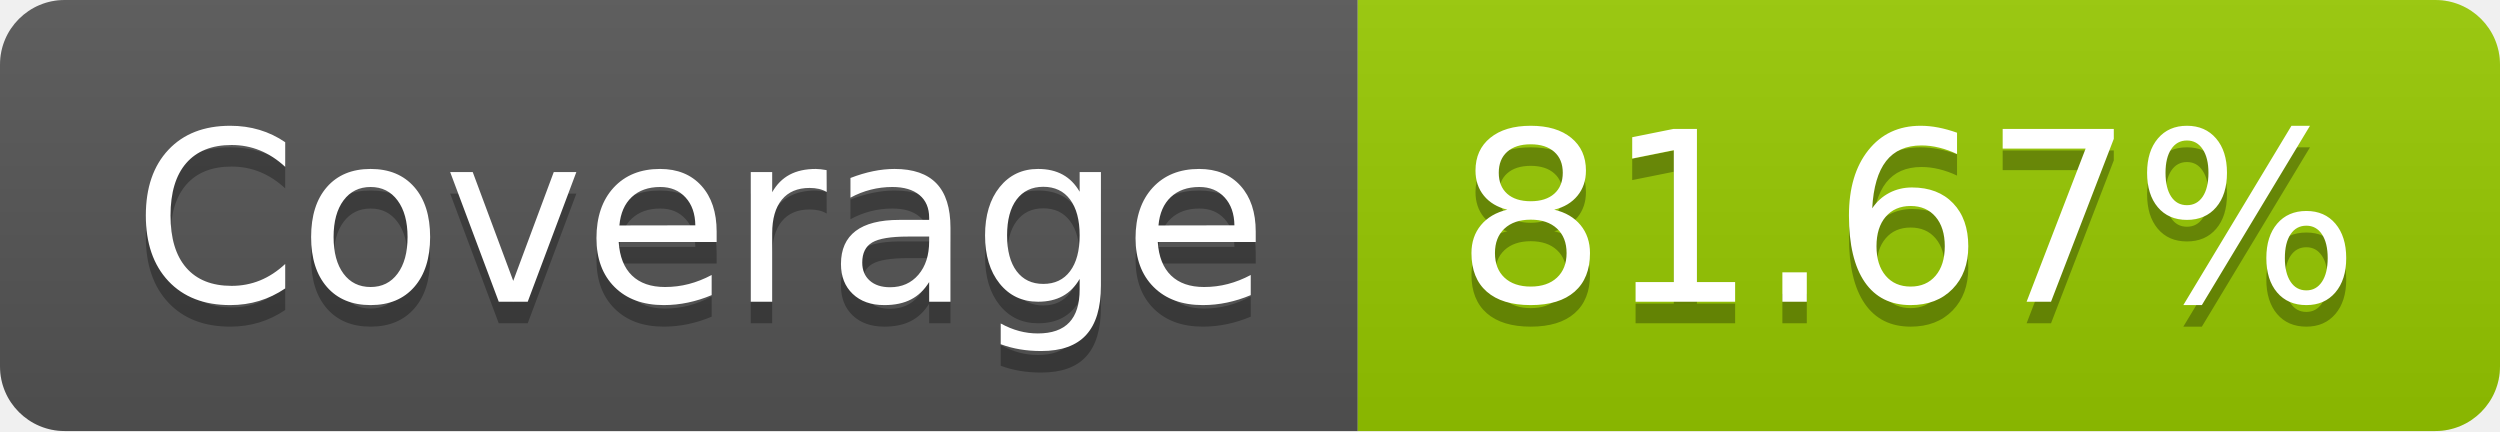
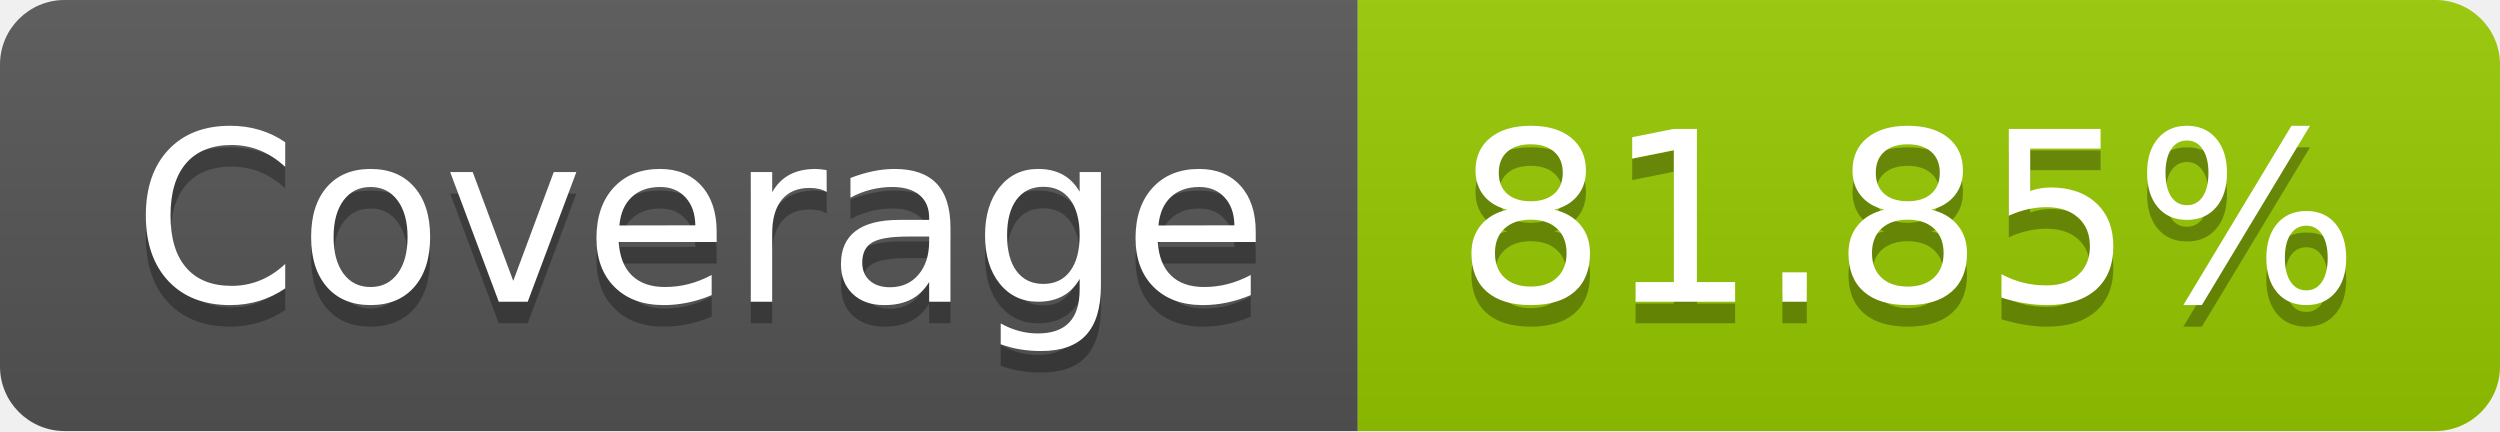
- <svg xmlns="http://www.w3.org/2000/svg" width="116" height="20" role="img" aria-label="Coverage: 81.67%">
+ <svg xmlns="http://www.w3.org/2000/svg" width="116" height="20" role="img" aria-label="Coverage: 81.85%">
  <linearGradient id="s" x2="0" y2="100%">
    <stop offset="0" stop-color="#bbb" stop-opacity=".1" />
    <stop offset="1" stop-opacity=".1" />
  </linearGradient>
  <clipPath id="r">
    <rect width="116" height="20" rx="3" fill="#fff" />
  </clipPath>
  <g clip-path="url(#r)">
    <rect width="63" height="20" fill="#555" />
    <rect x="63" width="53" height="20" fill="#97ca00" />
    <rect width="116" height="20" fill="url(#s)" />
  </g>
  <g fill="#fff" text-anchor="middle" font-family="Verdana,Geneva,DejaVu Sans,sans-serif" text-rendering="geometricPrecision" font-size="110">
    <text aria-hidden="true" x="325" y="150" fill="#010101" fill-opacity=".3" transform="scale(.1)" textLength="530">Coverage</text>
    <text x="325" y="140" transform="scale(.1)" fill="#fff" textLength="530">Coverage</text>
-     <text aria-hidden="true" x="885" y="150" fill="#010101" fill-opacity=".3" transform="scale(.1)" textLength="430">81.67%</text>
-     <text x="885" y="140" transform="scale(.1)" fill="#fff" textLength="430">81.67%</text>
+     <text aria-hidden="true" x="885" y="150" fill="#010101" fill-opacity=".3" transform="scale(.1)" textLength="430">81.85%</text>
+     <text x="885" y="140" transform="scale(.1)" fill="#fff" textLength="430">81.85%</text>
  </g>
</svg>
